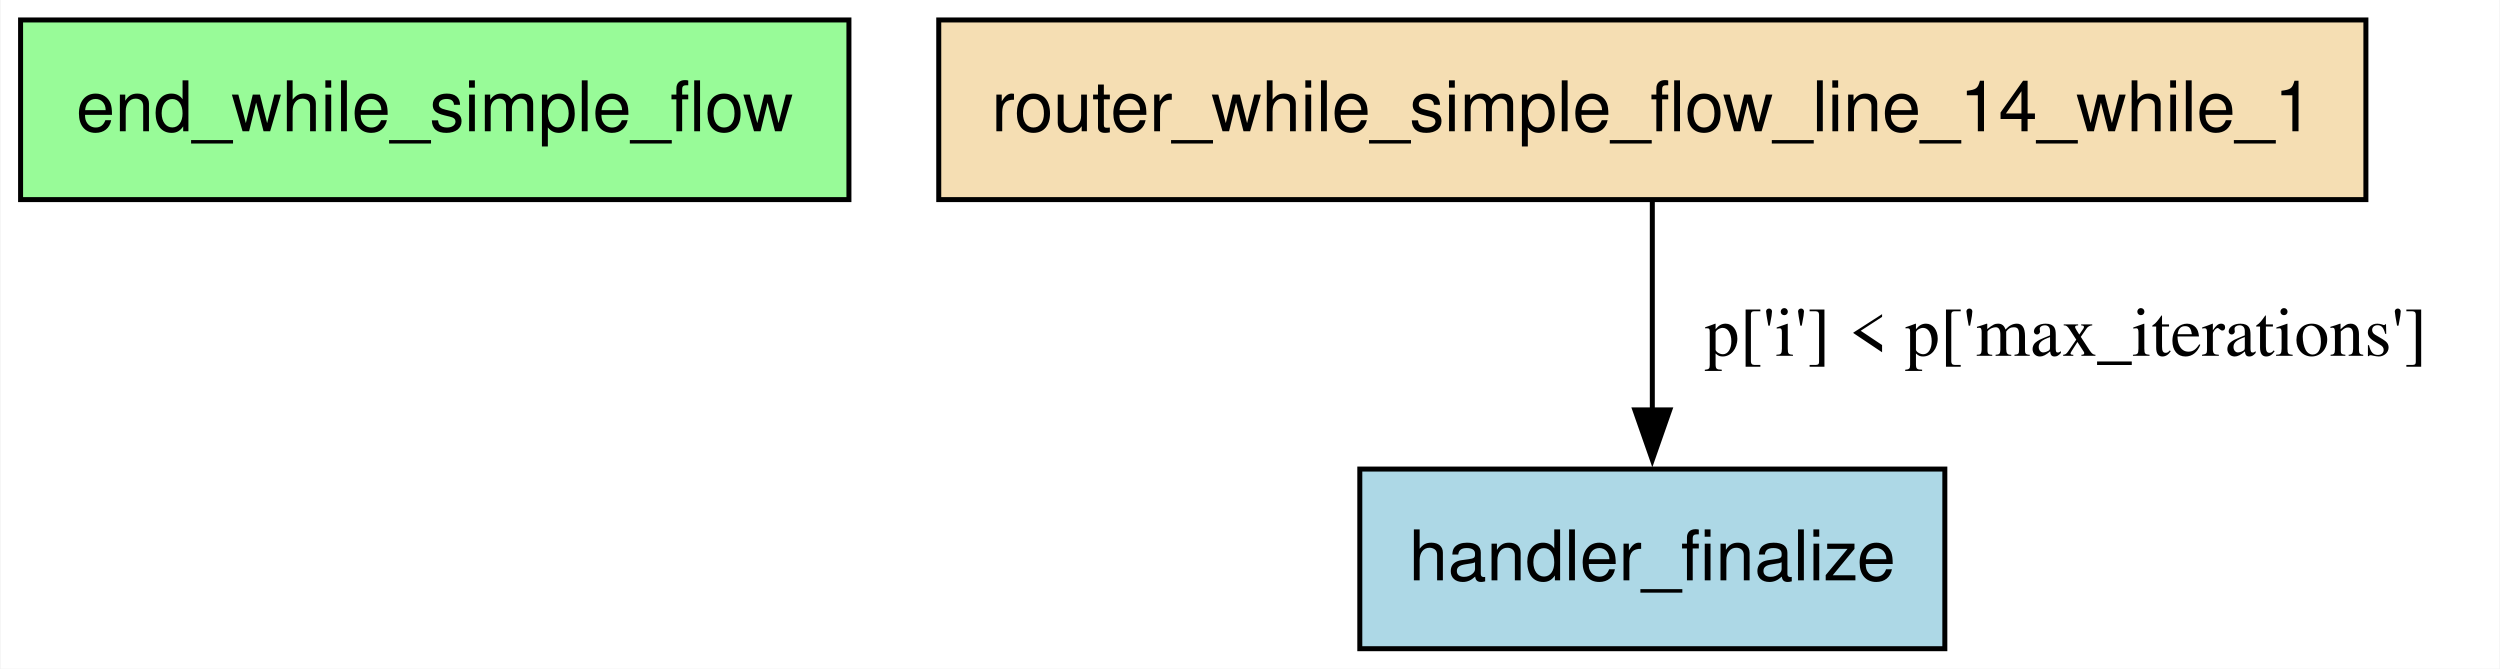
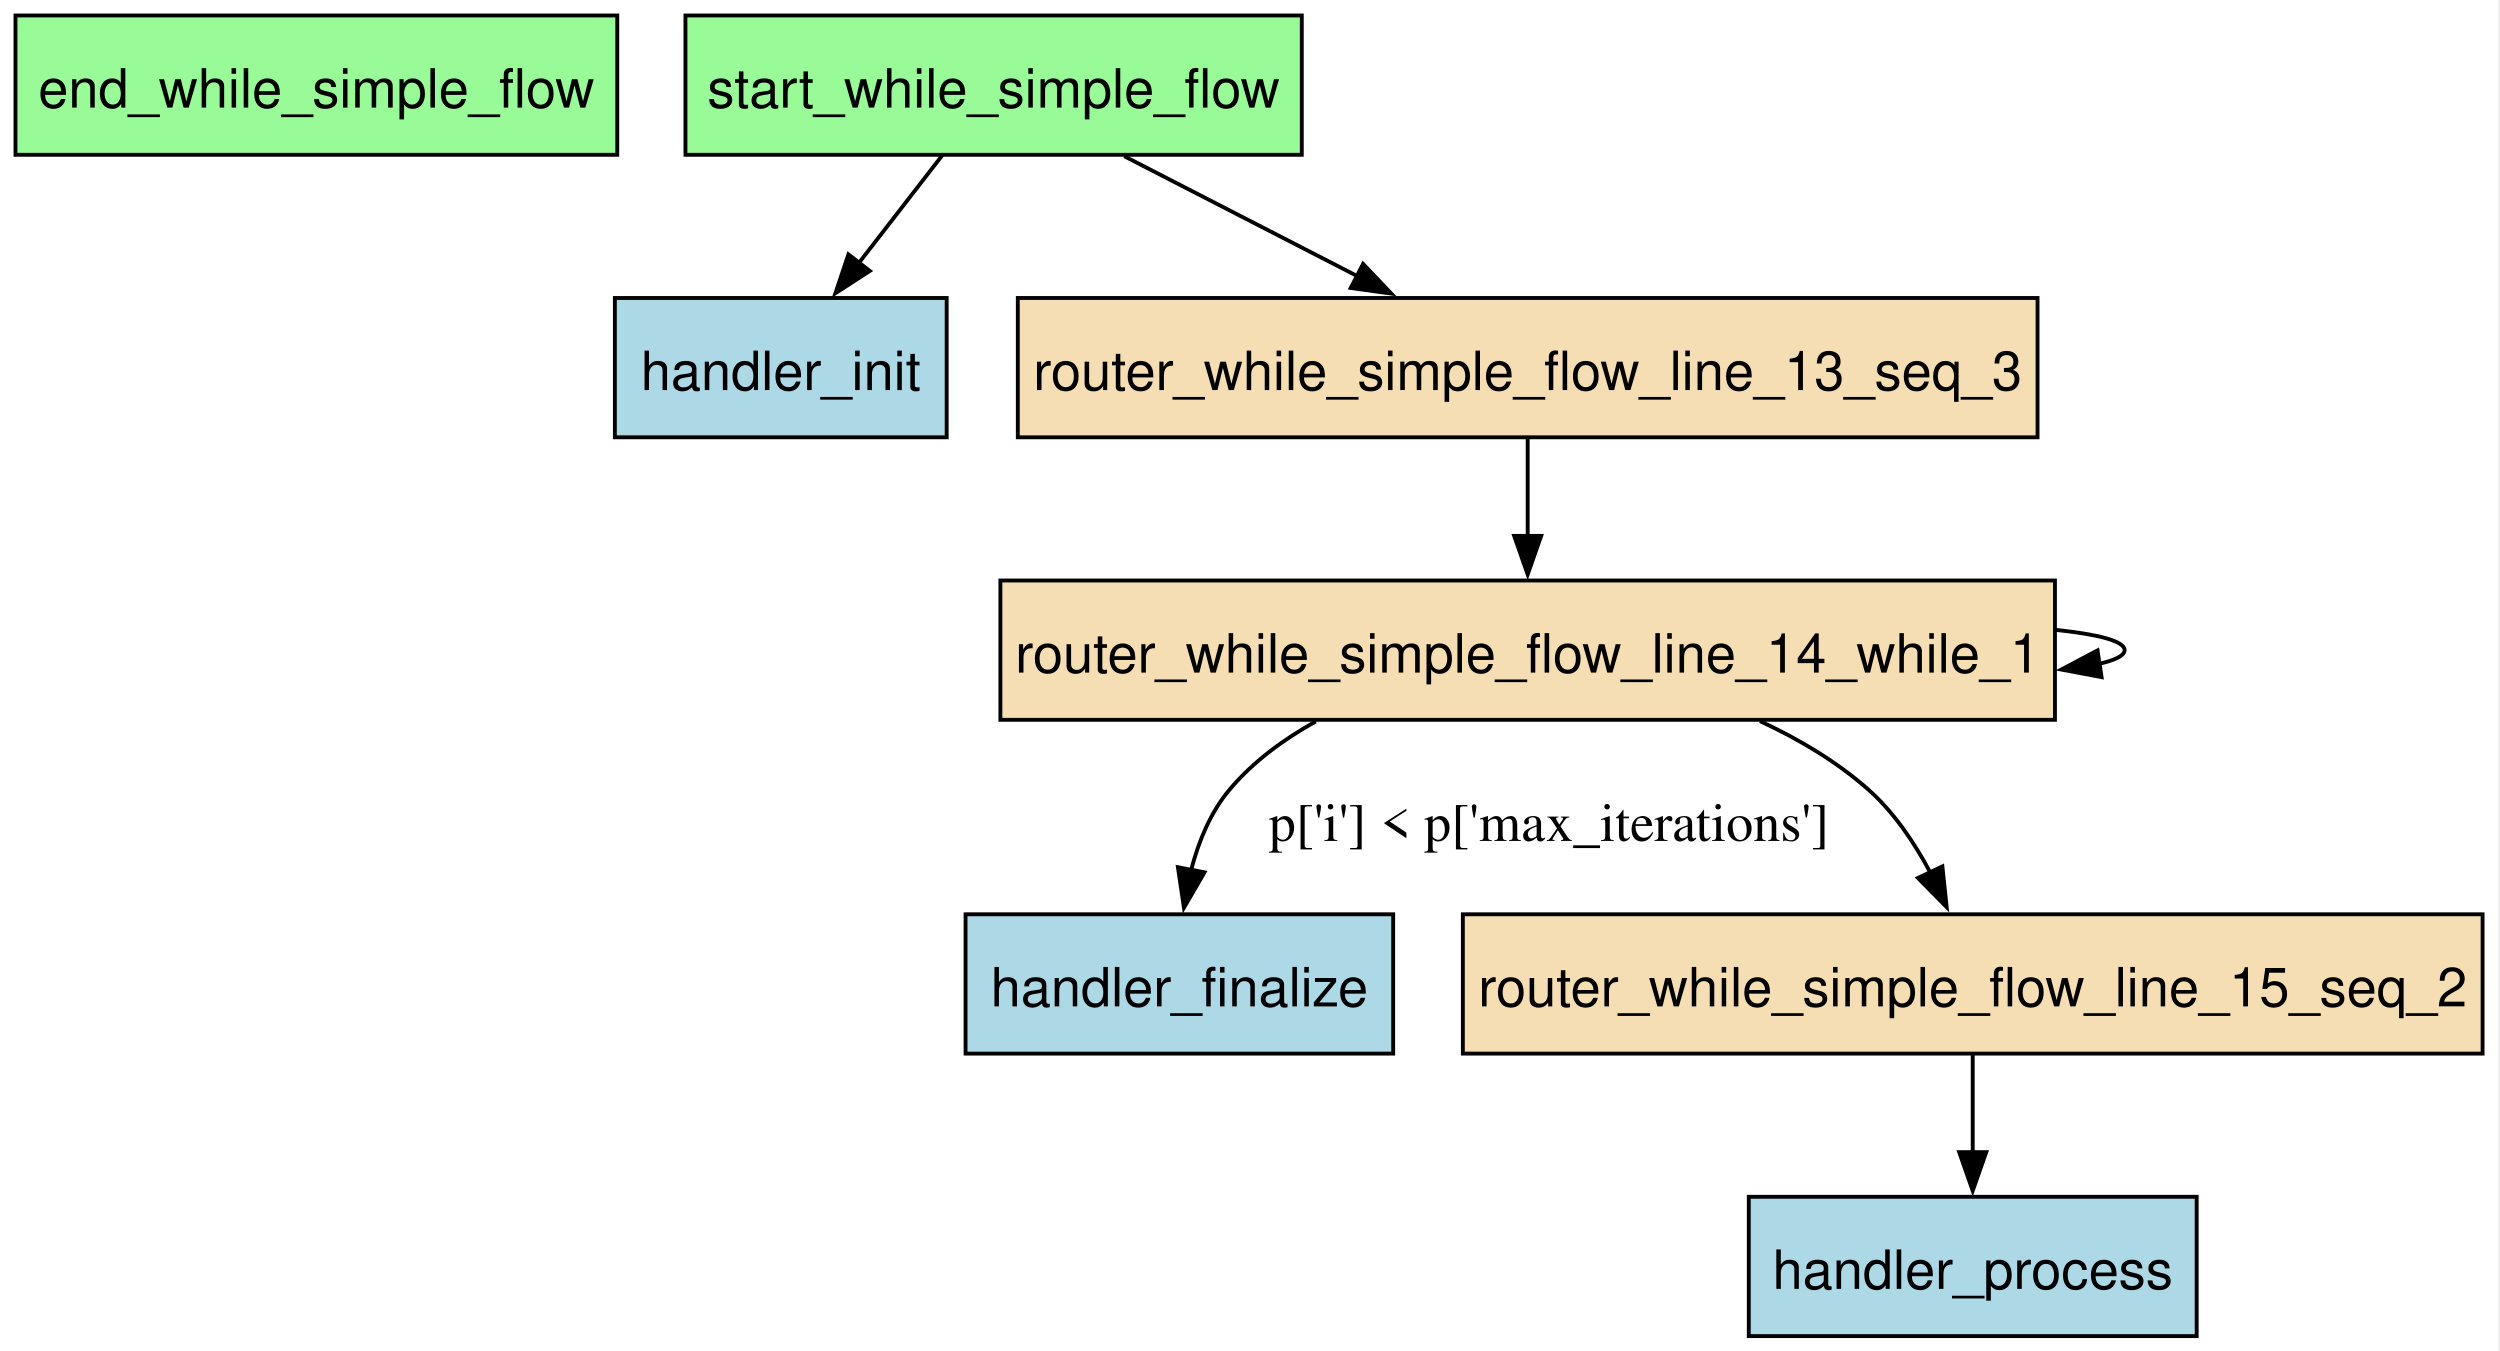
- <svg xmlns="http://www.w3.org/2000/svg" width="501pt" height="134pt" viewBox="0.00 0.00 500.75 134.00">
-   <g id="graph0" class="graph" transform="scale(1 1) rotate(0) translate(4 130)">
-     <polygon fill="white" stroke="none" points="-4,4 -4,-130 496.75,-130 496.75,4 -4,4" />
+ <svg xmlns="http://www.w3.org/2000/svg" width="646pt" height="349pt" viewBox="0.00 0.00 646.00 349.00">
+   <g id="graph0" class="graph" transform="scale(1 1) rotate(0) translate(4 345.25)">
+     <polygon fill="white" stroke="none" points="-4,4 -4,-345.25 641.5,-345.25 641.5,4 -4,4" />
    <g id="node1" class="node">
-       <polygon fill="palegreen" stroke="black" points="166,-126 0,-126 0,-90 166,-90 166,-126" />
-       <text text-anchor="middle" x="83" y="-103.7" font-family="Helvetica,sans-Serif" font-size="14.00">end_while_simple_flow</text>
+       <polygon fill="palegreen" stroke="black" points="155.5,-341.25 0,-341.25 0,-305.25 155.5,-305.25 155.5,-341.25" />
+       <text xml:space="preserve" text-anchor="middle" x="77.75" y="-317.45" font-family="Helvetica,sans-Serif" font-size="14.00">end_while_simple_flow</text>
    </g>
    <g id="node2" class="node">
-       <polygon fill="lightblue" stroke="black" points="385.62,-36 268.38,-36 268.38,0 385.62,0 385.62,-36" />
-       <text text-anchor="middle" x="327" y="-13.7" font-family="Helvetica,sans-Serif" font-size="14.00">handler_finalize</text>
+       <polygon fill="lightblue" stroke="black" points="356,-109 245.5,-109 245.5,-73 356,-73 356,-109" />
+       <text xml:space="preserve" text-anchor="middle" x="300.75" y="-85.2" font-family="Helvetica,sans-Serif" font-size="14.00">handler_finalize</text>
    </g>
    <g id="node3" class="node">
-       <polygon fill="wheat" stroke="black" points="470,-126 184,-126 184,-90 470,-90 470,-126" />
-       <text text-anchor="middle" x="327" y="-103.7" font-family="Helvetica,sans-Serif" font-size="14.00">router_while_simple_flow_line_14_while_1</text>
+       <polygon fill="lightblue" stroke="black" points="240.62,-268.25 154.88,-268.25 154.88,-232.25 240.62,-232.25 240.62,-268.25" />
+       <text xml:space="preserve" text-anchor="middle" x="197.75" y="-244.45" font-family="Helvetica,sans-Serif" font-size="14.00">handler_init</text>
+     </g>
+     <g id="node4" class="node">
+       <polygon fill="lightblue" stroke="black" points="563.62,-36 447.88,-36 447.88,0 563.62,0 563.62,-36" />
+       <text xml:space="preserve" text-anchor="middle" x="505.75" y="-12.2" font-family="Helvetica,sans-Serif" font-size="14.00">handler_process</text>
+     </g>
+     <g id="node5" class="node">
+       <polygon fill="wheat" stroke="black" points="522.5,-268.25 259,-268.25 259,-232.25 522.5,-232.25 522.5,-268.25" />
+       <text xml:space="preserve" text-anchor="middle" x="390.75" y="-244.45" font-family="Helvetica,sans-Serif" font-size="14.00">router_while_simple_flow_line_13_seq_3</text>
+     </g>
+     <g id="node6" class="node">
+       <polygon fill="wheat" stroke="black" points="527,-195.25 254.5,-195.25 254.5,-159.25 527,-159.25 527,-195.25" />
+       <text xml:space="preserve" text-anchor="middle" x="390.75" y="-171.45" font-family="Helvetica,sans-Serif" font-size="14.00">router_while_simple_flow_line_14_while_1</text>
+     </g>
+     <g id="edge7" class="edge">
+       <path fill="none" stroke="black" d="M390.75,-232.06C390.75,-224.48 390.75,-215.35 390.75,-206.79" />
+       <polygon fill="black" stroke="black" points="394.25,-206.79 390.75,-196.79 387.25,-206.79 394.25,-206.79" />
+     </g>
+     <g id="edge6" class="edge">
+       <path fill="none" stroke="black" d="M336.01,-158.84C327.66,-154.21 319.81,-148.43 313.75,-141.25 308.81,-135.4 305.72,-127.87 303.8,-120.46" />
+       <polygon fill="black" stroke="black" points="307.25,-119.84 301.93,-110.68 300.37,-121.16 307.25,-119.84" />
+       <text xml:space="preserve" text-anchor="middle" x="396.25" y="-127.95" font-family="Times,serif" font-size="14.00">p['i'] &lt; p['max_iterations']</text>
+     </g>
+     <g id="edge5" class="edge">
+       <path fill="none" stroke="black" d="M527.14,-182.49C538.16,-181.35 545,-179.6 545,-177.25 545,-175.85 542.59,-174.67 538.32,-173.7" />
+       <polygon fill="black" stroke="black" points="539.05,-170.27 528.63,-172.24 538,-177.19 539.05,-170.27" />
+     </g>
+     <g id="node7" class="node">
+       <polygon fill="wheat" stroke="black" points="637.5,-109 374,-109 374,-73 637.5,-73 637.5,-109" />
+       <text xml:space="preserve" text-anchor="middle" x="505.75" y="-85.2" font-family="Helvetica,sans-Serif" font-size="14.00">router_while_simple_flow_line_15_seq_2</text>
+     </g>
+     <g id="edge4" class="edge">
+       <path fill="none" stroke="black" d="M450.78,-158.91C460.83,-154.25 470.62,-148.44 478.75,-141.25 485.38,-135.39 490.7,-127.49 494.81,-119.74" />
+       <polygon fill="black" stroke="black" points="497.91,-121.38 499.02,-110.84 491.58,-118.38 497.91,-121.38" />
+     </g>
+     <g id="edge3" class="edge">
+       <path fill="none" stroke="black" d="M505.75,-72.81C505.75,-65.23 505.75,-56.1 505.75,-47.54" />
+       <polygon fill="black" stroke="black" points="509.25,-47.54 505.75,-37.54 502.25,-47.54 509.25,-47.54" />
+     </g>
+     <g id="node8" class="node">
+       <polygon fill="palegreen" stroke="black" points="332.38,-341.25 173.12,-341.25 173.12,-305.25 332.38,-305.25 332.38,-341.25" />
+       <text xml:space="preserve" text-anchor="middle" x="252.75" y="-317.45" font-family="Helvetica,sans-Serif" font-size="14.00">start_while_simple_flow</text>
    </g>
    <g id="edge1" class="edge">
-       <path fill="none" stroke="black" d="M327,-89.61C327,-77.68 327,-61.57 327,-47.74" />
-       <polygon fill="black" stroke="black" points="330.5,-47.86 327,-37.86 323.5,-47.86 330.5,-47.86" />
-       <text text-anchor="middle" x="409.88" y="-58.7" font-family="Times,serif" font-size="14.00">p['i'] &lt; p['max_iterations']</text>
+       <path fill="none" stroke="black" d="M239.44,-305.06C232.95,-296.69 225.02,-286.45 217.82,-277.15" />
+       <polygon fill="black" stroke="black" points="220.76,-275.24 211.87,-269.48 215.23,-279.52 220.76,-275.24" />
+     </g>
+     <g id="edge2" class="edge">
+       <path fill="none" stroke="black" d="M286.51,-304.88C304.64,-295.56 327.2,-283.95 346.69,-273.92" />
+       <polygon fill="black" stroke="black" points="348.22,-277.06 355.52,-269.38 345.02,-270.84 348.22,-277.06" />
    </g>
  </g>
</svg>
